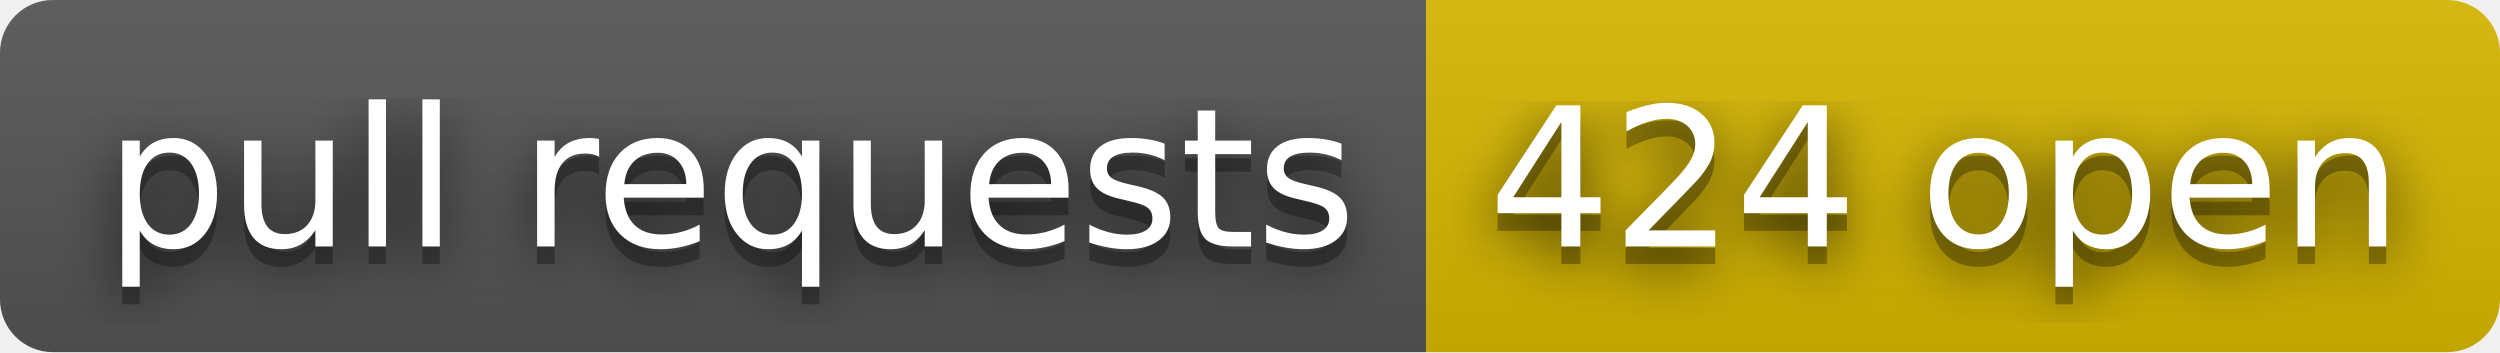
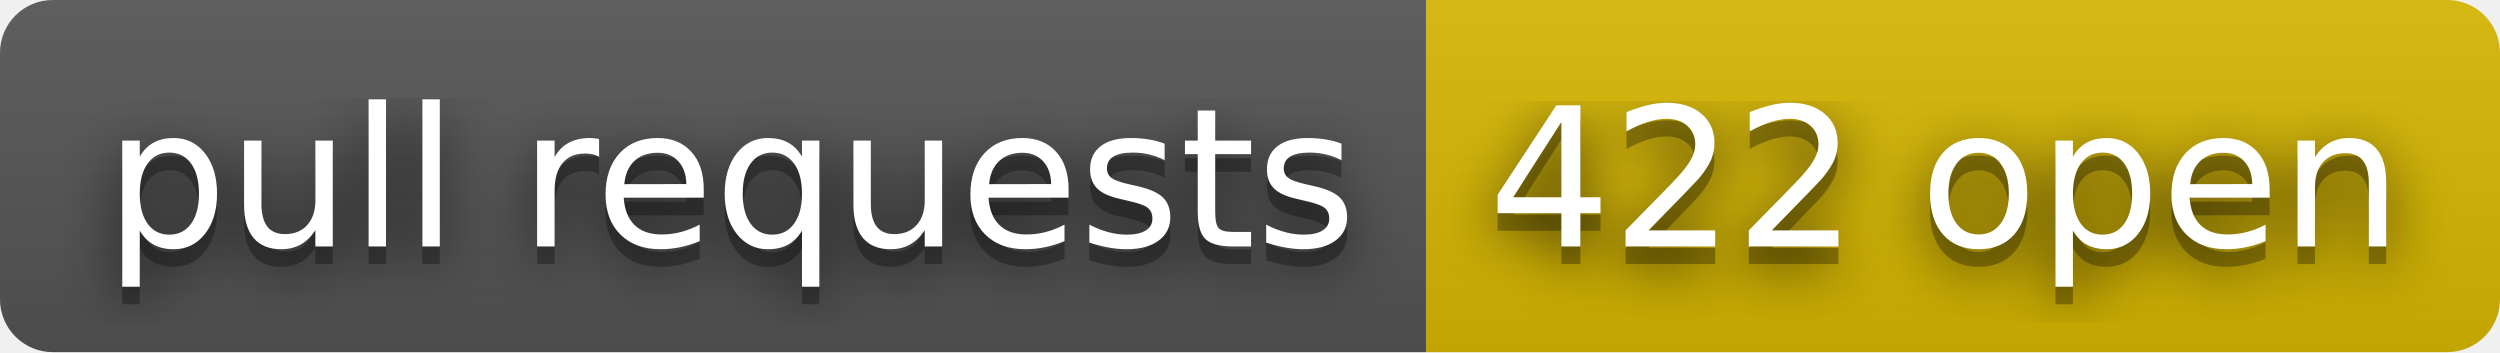
- <svg xmlns="http://www.w3.org/2000/svg" width="142" height="20" role="img" aria-label="pull requests: 424 open">
+ <svg xmlns="http://www.w3.org/2000/svg" width="142" height="20" role="img" aria-label="pull requests: 422 open">
  <filter id="blur">
    <feGaussianBlur stdDeviation="16" />
  </filter>
  <linearGradient id="s" x2="0" y2="100%">
    <stop offset="0" stop-color="#bbb" stop-opacity=".1" />
    <stop offset="1" stop-opacity=".1" />
  </linearGradient>
  <clipPath id="r">
    <rect width="142" height="20" rx="3" />
  </clipPath>
  <g clip-path="url(#r)">
    <rect width="81" height="20" fill="#555" />
    <rect x="81" width="61" height="20" fill="#d8b800" />
    <rect width="142" height="20" fill="url(#s)" />
  </g>
  <g fill="#fff" text-anchor="middle" font-family="Verdana,Geneva,DejaVu Sans,sans-serif" text-rendering="geometricPrecision" font-size="110">
    <g transform="scale(.1)">
      <g aria-hidden="true" fill="#010101">
        <text x="415" y="150" fill-opacity=".8" filter="url(#blur)" textLength="710">pull requests</text>
        <text x="415" y="150" fill-opacity=".3" textLength="710">pull requests</text>
      </g>
      <text x="415" y="140" textLength="710">pull requests</text>
    </g>
    <g transform="scale(.1)">
      <g aria-hidden="true" fill="#010101">
-         <text x="1105" y="150" fill-opacity=".8" filter="url(#blur)" textLength="510">424 open</text>
-         <text x="1105" y="150" fill-opacity=".3" textLength="510">424 open</text>
+         <text x="1105" y="150" fill-opacity=".8" filter="url(#blur)" textLength="510">422 open</text>
+         <text x="1105" y="150" fill-opacity=".3" textLength="510">422 open</text>
      </g>
-       <text x="1105" y="140" textLength="510">424 open</text>
+       <text x="1105" y="140" textLength="510">422 open</text>
    </g>
  </g>
</svg>
